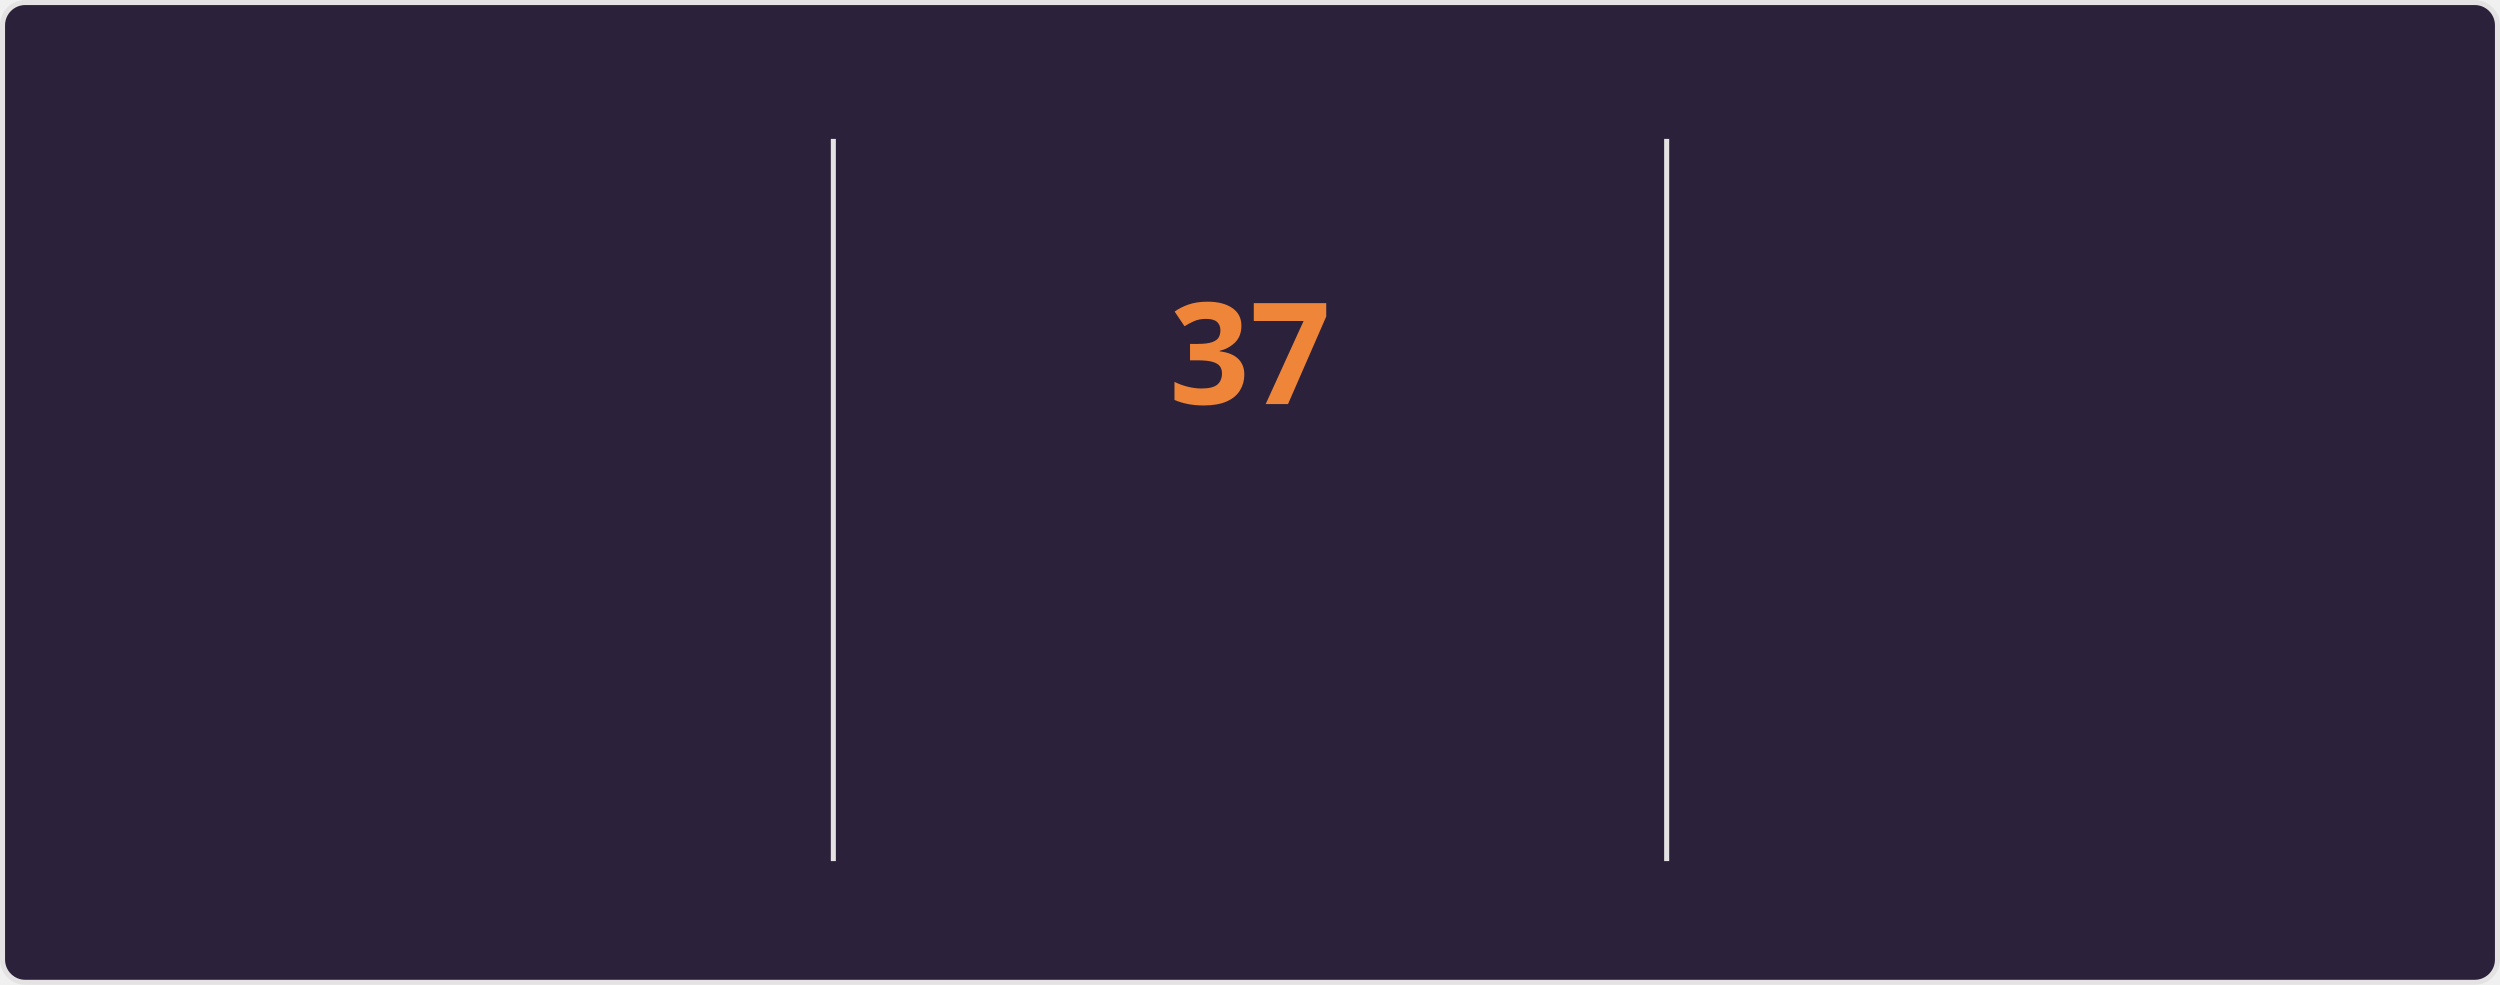
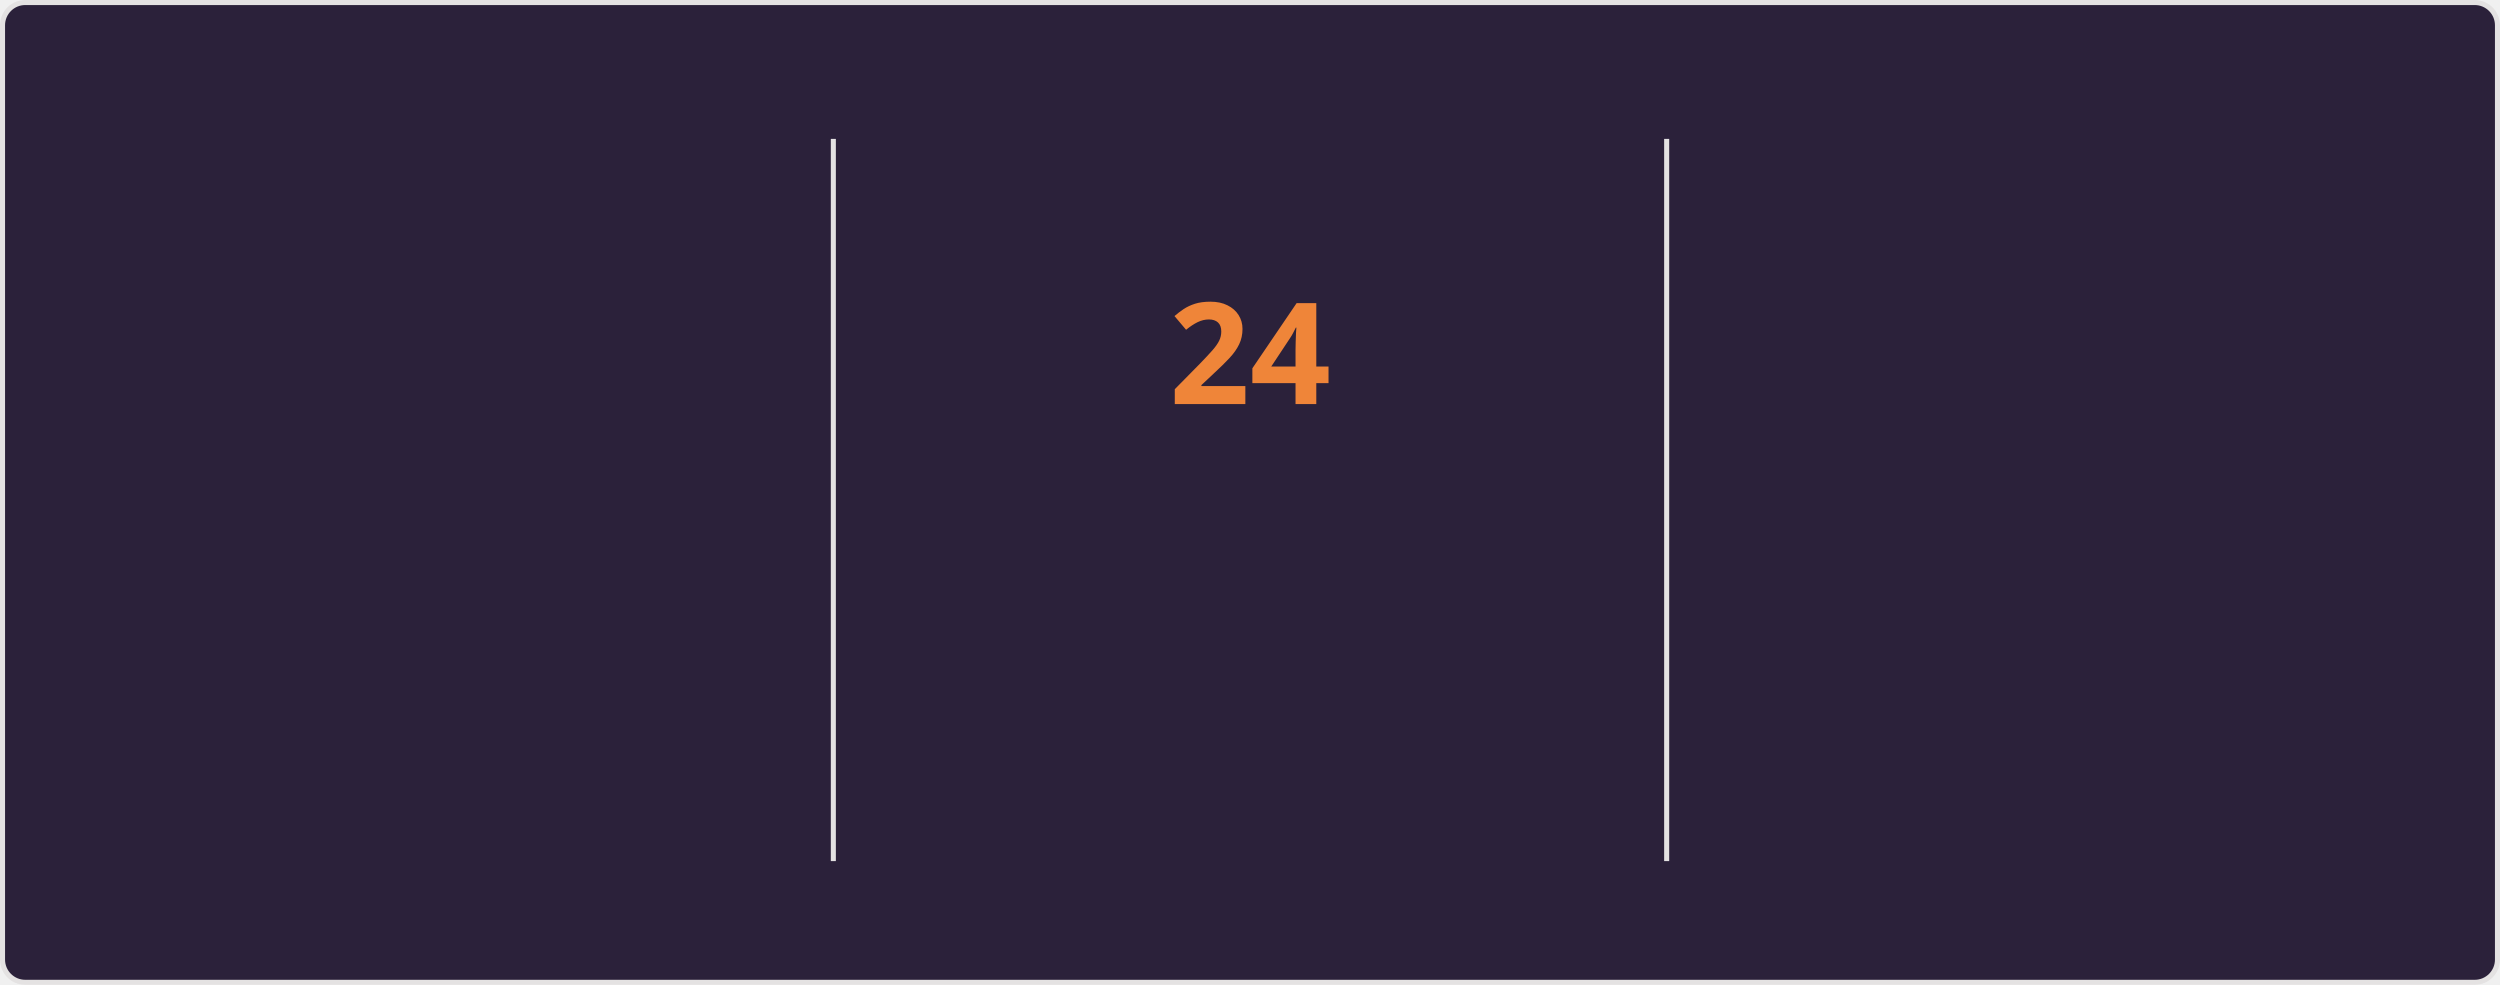
<svg xmlns="http://www.w3.org/2000/svg" style="isolation: isolate" viewBox="0 0 495 195" width="495px" height="195px" direction="ltr">
  <style>
    @keyframes currstreak {
      0% { font-size: 3px; opacity: 0.2; }
      80% { font-size: 34px; opacity: 1; }
      100% { font-size: 28px; opacity: 1; }
    }
    @keyframes fadein {
      0% { opacity: 0; }
      100% { opacity: 1; }
    }
    .big-number {
      font-family: "Segoe UI", Ubuntu, sans-serif;
      font-weight: 700;
      font-size: 28px;
      fill: #e2e9ec;
    }
    .label {
      font-family: "Segoe UI", Ubuntu, sans-serif;
      font-weight: 400;
      font-size: 14px;
      fill: #e2e9ec;
    }
    .range-text {
      font-family: "Segoe UI", Ubuntu, sans-serif;
      font-weight: 400;
      font-size: 12px;
      fill: #e2e9ec;
    }
    .current-streak-num {
      font-family: "Segoe UI", Ubuntu, sans-serif;
      font-weight: 700;
      font-size: 28px;
      fill: #ef8539;
    }</style>
  <defs>
    <clipPath id="outer_rectangle">
      <rect width="495" height="195" rx="4.5" />
    </clipPath>
    <mask id="mask_out_ring_behind_fire">
      <rect width="495" height="195" fill="white" />
      <ellipse id="mask-ellipse" cx="247.5" cy="32" rx="13" ry="18" fill="black" />
    </mask>
  </defs>
  <g clip-path="url(#outer_rectangle)">
    <g style="isolation: isolate">
      <rect fill="#2b213a" rx="4.5" x="0.5" y="0.5" width="494" height="194" stroke="#e4e2e2" />
    </g>
    <g style="isolation: isolate">
      <line x1="165" y1="28" x2="165" y2="170" vector-effect="non-scaling-stroke" stroke-width="1" stroke="#e4e2e2" stroke-linejoin="miter" stroke-linecap="square" stroke-miterlimit="3" />
      <line x1="330" y1="28" x2="330" y2="170" vector-effect="non-scaling-stroke" stroke-width="1" stroke="#e4e2e2" stroke-linejoin="miter" stroke-linecap="square" stroke-miterlimit="3" />
    </g>
    <g style="isolation: isolate">
      <g transform="translate(82.5, 48)">
        <text x="0" y="32" stroke-width="0" text-anchor="middle" class="big-number" style="opacity: 0; animation: fadein 0.5s linear forwards 0.6s">
            5.6K
          </text>
      </g>
      <g transform="translate(82.5, 84)">
        <text x="0" y="32" stroke-width="0" text-anchor="middle" class="label" style="opacity: 0; animation: fadein 0.5s linear forwards 0.7s">
            Total Contributions
          </text>
      </g>
      <g transform="translate(82.5, 114)">
        <text x="0" y="32" stroke-width="0" text-anchor="middle" class="range-text" style="opacity: 0; animation: fadein 0.5s linear forwards 0.8s">
            Aug 3 - Present
          </text>
      </g>
    </g>
    <g style="isolation: isolate">
      <g mask="url(#mask_out_ring_behind_fire)">
        <circle cx="247.5" cy="71" r="40" fill="none" stroke="#e2e9ec" stroke-width="5" style="opacity: 0; animation: fadein 0.5s linear forwards 0.4s" />
      </g>
      <g transform="translate(247.5, 19.5)" stroke-opacity="0" style="opacity: 0; animation: fadein 0.5s linear forwards 0.6s">
        <path d="M -12 -0.5 L 15 -0.5 L 15 23.5 L -12 23.5 L -12 -0.5 Z" fill="none" />
        <path d="M 1.5 0.67 C 1.5 0.67 2.24 3.32 2.24 5.47 C 2.24 7.53 0.89 9.2 -1.17 9.2 C -3.23 9.2 -4.79 7.53 -4.79 5.47 L -4.76 5.11 C -6.78 7.51 -8 10.62 -8 13.99 C -8 18.41 -4.42 22 0 22 C 4.42 22 8 18.41 8 13.99 C 8 8.6 5.41 3.79 1.5 0.67 Z M -0.29 19 C -2.07 19 -3.51 17.6 -3.51 15.86 C -3.51 14.24 -2.46 13.1 -0.7 12.74 C 1.07 12.38 2.9 11.53 3.92 10.16 C 4.31 11.45 4.51 12.81 4.51 14.2 C 4.51 16.85 2.36 19 -0.29 19 Z" fill="#e2e9ec" stroke-opacity="0" />
      </g>
      <g transform="translate(247.5, 48)">
        <text x="0" y="32" stroke-width="0" text-anchor="middle" class="current-streak-num" style="animation: currstreak 0.6s linear forwards">
-             37
+             24
          </text>
      </g>
      <g transform="translate(247.5, 108)">
        <text x="0" y="32" stroke-width="0" text-anchor="middle" class="label" style="opacity: 0; animation: fadein 0.5s linear forwards 0.9s">
            Current Streak
          </text>
      </g>
      <g transform="translate(247.5, 145)">
        <text x="0" y="21" stroke-width="0" text-anchor="middle" class="range-text" style="opacity: 0; animation: fadein 0.5s linear forwards 0.9s">
-             Jun 29 - Aug 4
+             Jul 12 - Aug 4
          </text>
      </g>
    </g>
    <g style="isolation: isolate">
      <g transform="translate(412.5, 48)">
        <text x="0" y="32" stroke-width="0" text-anchor="middle" class="big-number" style="opacity: 0; animation: fadein 0.5s linear forwards 1.2s">
-             37
+             24
          </text>
      </g>
      <g transform="translate(412.5, 84)">
        <text x="0" y="32" stroke-width="0" text-anchor="middle" class="label" style="opacity: 0; animation: fadein 0.5s linear forwards 1.3s">
            Longest Streak
          </text>
      </g>
      <g transform="translate(412.5, 114)">
        <text x="0" y="32" stroke-width="0" text-anchor="middle" class="range-text" style="opacity: 0; animation: fadein 0.5s linear forwards 1.4s">
-             Jun 29 - Aug 4
+             Jul 12 - Aug 4
          </text>
      </g>
    </g>
  </g>
</svg>
